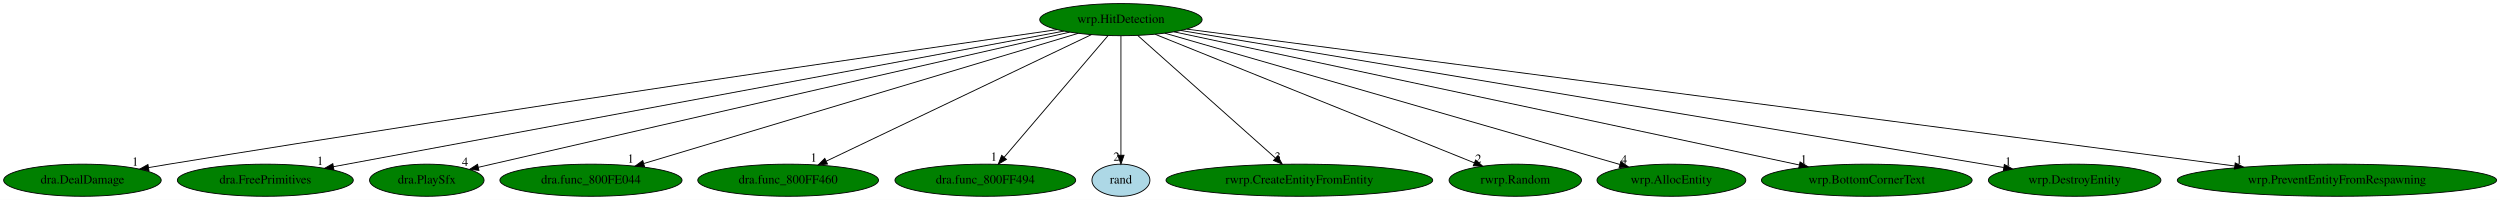
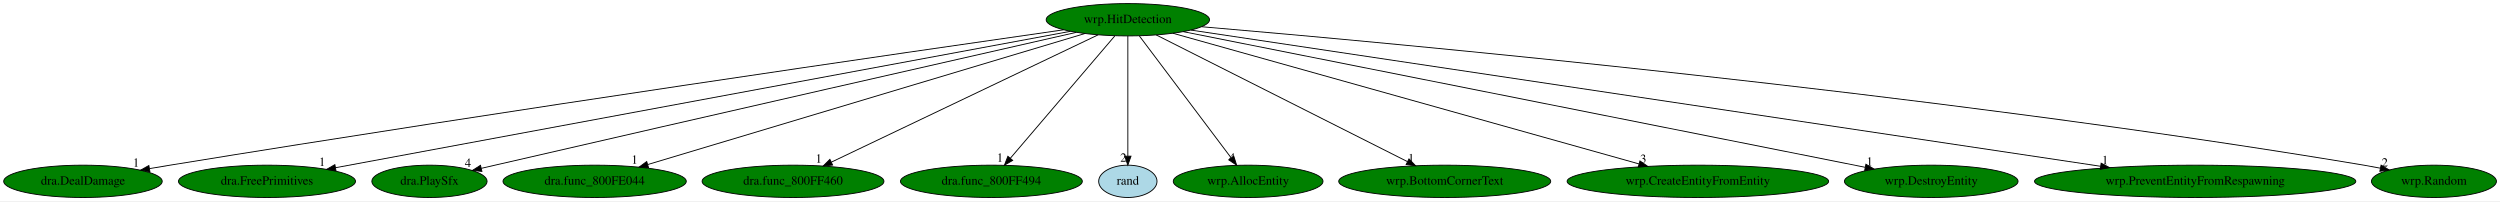
- <svg xmlns="http://www.w3.org/2000/svg" xmlns:xlink="http://www.w3.org/1999/xlink" width="2802pt" height="224pt" viewBox="0.00 0.00 2802.13 224.00">
+ <svg xmlns="http://www.w3.org/2000/svg" xmlns:xlink="http://www.w3.org/1999/xlink" width="2785pt" height="224pt" viewBox="0.00 0.00 2784.94 224.00">
  <g id="graph0" class="graph" transform="scale(1 1) rotate(0) translate(4 220)">
-     <polygon fill="white" stroke="transparent" points="-4,4 -4,-220 2798.13,-220 2798.13,4 -4,4" />
+     <polygon fill="white" stroke="transparent" points="-4,4 -4,-220 2780.94,-220 2780.94,4 -4,4" />
    <g id="node1" class="node">
      <ellipse fill="green" stroke="black" cx="1252.39" cy="-198" rx="90.98" ry="18" />
      <text text-anchor="middle" x="1252.39" y="-194.3" font-family="Times,serif" font-size="14.00">wrp.HitDetection</text>
    </g>
    <g id="node2" class="node">
      <g id="a_node2">
        <a xlink:href="dra.DealDamage.svg" xlink:title="dra.DealDamage">
          <ellipse fill="green" stroke="black" cx="88.39" cy="-18" rx="88.28" ry="18" />
          <text text-anchor="middle" x="88.39" y="-14.3" font-family="Times,serif" font-size="14.00">dra.DealDamage</text>
        </a>
      </g>
    </g>
    <g id="edge1" class="edge">
      <path fill="none" stroke="black" d="M1180.81,-186.8C1008.96,-162.17 559.58,-97.01 185.39,-36 178,-34.79 170.3,-33.5 162.61,-32.19" />
      <polygon fill="black" stroke="black" points="162.98,-28.71 152.53,-30.46 161.8,-35.6 162.98,-28.71" />
      <text text-anchor="middle" x="147.53" y="-34.26" font-family="Times,serif" font-size="14.00">1</text>
    </g>
    <g id="node3" class="node">
      <g id="a_node3">
        <a xlink:href="dra.FreePrimitives.svg" xlink:title="dra.FreePrimitives">
          <ellipse fill="green" stroke="black" cx="293.39" cy="-18" rx="98.58" ry="18" />
          <text text-anchor="middle" x="293.39" y="-14.3" font-family="Times,serif" font-size="14.00">dra.FreePrimitives</text>
        </a>
      </g>
    </g>
    <g id="edge2" class="edge">
      <path fill="none" stroke="black" d="M1188.35,-185.11C1017.86,-153.47 553.39,-67.26 369.67,-33.16" />
      <polygon fill="black" stroke="black" points="370.28,-29.71 359.81,-31.33 369.01,-36.59 370.28,-29.71" />
      <text text-anchor="middle" x="354.81" y="-35.13" font-family="Times,serif" font-size="14.00">1</text>
    </g>
    <g id="node4" class="node">
      <g id="a_node4">
        <a xlink:href="dra.PlaySfx.svg" xlink:title="dra.PlaySfx">
          <ellipse fill="green" stroke="black" cx="474.39" cy="-18" rx="64.19" ry="18" />
          <text text-anchor="middle" x="474.39" y="-14.3" font-family="Times,serif" font-size="14.00">dra.PlaySfx</text>
        </a>
      </g>
    </g>
    <g id="edge3" class="edge">
      <path fill="none" stroke="black" d="M1194.8,-183.94C1074.51,-156.63 787.78,-91.44 547.39,-36 542.45,-34.86 537.31,-33.67 532.17,-32.48" />
      <polygon fill="black" stroke="black" points="532.82,-29.04 522.29,-30.19 531.24,-35.86 532.82,-29.04" />
      <text text-anchor="middle" x="517.29" y="-33.99" font-family="Times,serif" font-size="14.00">4</text>
    </g>
    <g id="node5" class="node">
      <g id="a_node5">
        <a xlink:href="dra.func_800FE044.svg" xlink:title="dra.func_800FE044">
          <ellipse fill="green" stroke="black" cx="658.39" cy="-18" rx="102.08" ry="18" />
          <text text-anchor="middle" x="658.39" y="-14.3" font-family="Times,serif" font-size="14.00">dra.func_800FE044</text>
        </a>
      </g>
    </g>
    <g id="edge4" class="edge">
      <path fill="none" stroke="black" d="M1204.54,-182.66C1096.83,-150.38 835.58,-72.1 717.77,-36.79" />
      <polygon fill="black" stroke="black" points="718.42,-33.33 707.84,-33.82 716.41,-40.04 718.42,-33.33" />
      <text text-anchor="middle" x="702.84" y="-37.62" font-family="Times,serif" font-size="14.00">1</text>
    </g>
    <g id="node6" class="node">
      <g id="a_node6">
        <a xlink:href="dra.func_800FF460.svg" xlink:title="dra.func_800FF460">
          <ellipse fill="green" stroke="black" cx="879.39" cy="-18" rx="101.28" ry="18" />
          <text text-anchor="middle" x="879.39" y="-14.3" font-family="Times,serif" font-size="14.00">dra.func_800FF460</text>
        </a>
      </g>
    </g>
    <g id="edge5" class="edge">
      <path fill="none" stroke="black" d="M1219.29,-181.2C1151.58,-148.89 997.32,-75.28 922.15,-39.41" />
      <polygon fill="black" stroke="black" points="923.49,-36.16 912.96,-35.02 920.47,-42.48 923.49,-36.16" />
      <text text-anchor="middle" x="907.96" y="-38.82" font-family="Times,serif" font-size="14.00">1</text>
    </g>
    <g id="node7" class="node">
      <g id="a_node7">
        <a xlink:href="dra.func_800FF494.svg" xlink:title="dra.func_800FF494">
          <ellipse fill="green" stroke="black" cx="1100.39" cy="-18" rx="101.28" ry="18" />
          <text text-anchor="middle" x="1100.39" y="-14.3" font-family="Times,serif" font-size="14.00">dra.func_800FF494</text>
        </a>
      </g>
    </g>
    <g id="edge6" class="edge">
      <path fill="none" stroke="black" d="M1237.82,-179.93C1210.81,-148.3 1152.88,-80.46 1121.55,-43.78" />
      <polygon fill="black" stroke="black" points="1124.08,-41.35 1114.92,-36.02 1118.75,-45.89 1124.08,-41.35" />
      <text text-anchor="middle" x="1109.92" y="-39.82" font-family="Times,serif" font-size="14.00">1</text>
    </g>
    <g id="node8" class="node">
      <g id="a_node8">
        <a xlink:href="rand.svg" xlink:title="rand">
          <ellipse fill="lightblue" stroke="black" cx="1252.39" cy="-18" rx="32.49" ry="18" />
          <text text-anchor="middle" x="1252.39" y="-14.3" font-family="Times,serif" font-size="14.00">rand</text>
        </a>
      </g>
    </g>
    <g id="edge7" class="edge">
      <path fill="none" stroke="black" d="M1252.39,-179.93C1252.39,-148.97 1252.39,-83.3 1252.39,-46.13" />
      <polygon fill="black" stroke="black" points="1255.89,-46.02 1252.39,-36.02 1248.89,-46.02 1255.89,-46.02" />
      <text text-anchor="middle" x="1247.39" y="-39.82" font-family="Times,serif" font-size="14.00">2</text>
    </g>
    <g id="node9" class="node">
      <g id="a_node9">
-         <a xlink:href="rwrp.CreateEntityFromEntity.svg" xlink:title="rwrp.CreateEntityFromEntity">
-           <ellipse fill="green" stroke="black" cx="1452.39" cy="-18" rx="149.47" ry="18" />
-           <text text-anchor="middle" x="1452.39" y="-14.3" font-family="Times,serif" font-size="14.00">rwrp.CreateEntityFromEntity</text>
+         <a xlink:href="wrp.AllocEntity.svg" xlink:title="wrp.AllocEntity">
+           <ellipse fill="green" stroke="black" cx="1386.39" cy="-18" rx="83.39" ry="18" />
+           <text text-anchor="middle" x="1386.39" y="-14.3" font-family="Times,serif" font-size="14.00">wrp.AllocEntity</text>
        </a>
      </g>
    </g>
    <g id="edge8" class="edge">
-       <path fill="none" stroke="black" d="M1271.21,-180.25C1306.85,-148.53 1384.33,-79.58 1425.47,-42.96" />
-       <polygon fill="black" stroke="black" points="1428.04,-45.35 1433.19,-36.09 1423.39,-40.13 1428.04,-45.35" />
-       <text text-anchor="middle" x="1428.19" y="-39.89" font-family="Times,serif" font-size="14.00">3</text>
+       <path fill="none" stroke="black" d="M1265.24,-179.93C1288.95,-148.43 1339.69,-81.03 1367.39,-44.24" />
+       <polygon fill="black" stroke="black" points="1370.36,-46.11 1373.58,-36.02 1364.77,-41.9 1370.36,-46.11" />
+       <text text-anchor="middle" x="1368.58" y="-39.82" font-family="Times,serif" font-size="14.00">4</text>
    </g>
    <g id="node10" class="node">
      <g id="a_node10">
-         <a xlink:href="rwrp.Random.svg" xlink:title="rwrp.Random">
-           <ellipse fill="green" stroke="black" cx="1694.39" cy="-18" rx="74.19" ry="18" />
-           <text text-anchor="middle" x="1694.39" y="-14.3" font-family="Times,serif" font-size="14.00">rwrp.Random</text>
+         <a xlink:href="wrp.BottomCornerText.svg" xlink:title="wrp.BottomCornerText">
+           <ellipse fill="green" stroke="black" cx="1605.39" cy="-18" rx="118.08" ry="18" />
+           <text text-anchor="middle" x="1605.39" y="-14.3" font-family="Times,serif" font-size="14.00">wrp.BottomCornerText</text>
        </a>
      </g>
    </g>
    <g id="edge9" class="edge">
-       <path fill="none" stroke="black" d="M1290.84,-181.52C1372.12,-148.78 1561.08,-72.69 1648.51,-37.48" />
-       <polygon fill="black" stroke="black" points="1649.93,-40.68 1657.9,-33.7 1647.32,-34.19 1649.93,-40.68" />
-       <text text-anchor="middle" x="1652.9" y="-37.5" font-family="Times,serif" font-size="14.00">2</text>
+       <path fill="none" stroke="black" d="M1284.03,-181.05C1347.92,-148.83 1492.33,-76.01 1563.77,-39.99" />
+       <polygon fill="black" stroke="black" points="1565.58,-43 1572.93,-35.37 1562.43,-36.74 1565.58,-43" />
+       <text text-anchor="middle" x="1567.93" y="-39.17" font-family="Times,serif" font-size="14.00">1</text>
    </g>
    <g id="node11" class="node">
      <g id="a_node11">
-         <a xlink:href="wrp.AllocEntity.svg" xlink:title="wrp.AllocEntity">
-           <ellipse fill="green" stroke="black" cx="1869.39" cy="-18" rx="83.39" ry="18" />
-           <text text-anchor="middle" x="1869.39" y="-14.3" font-family="Times,serif" font-size="14.00">wrp.AllocEntity</text>
+         <a xlink:href="wrp.CreateEntityFromEntity.svg" xlink:title="wrp.CreateEntityFromEntity">
+           <ellipse fill="green" stroke="black" cx="1887.39" cy="-18" rx="145.67" ry="18" />
+           <text text-anchor="middle" x="1887.39" y="-14.3" font-family="Times,serif" font-size="14.00">wrp.CreateEntityFromEntity</text>
        </a>
      </g>
    </g>
    <g id="edge10" class="edge">
-       <path fill="none" stroke="black" d="M1301.58,-182.81C1414.32,-150.28 1690.93,-70.48 1811.56,-35.68" />
-       <polygon fill="black" stroke="black" points="1812.72,-38.99 1821.36,-32.86 1810.78,-32.27 1812.72,-38.99" />
-       <text text-anchor="middle" x="1816.36" y="-36.66" font-family="Times,serif" font-size="14.00">4</text>
+       <path fill="none" stroke="black" d="M1302.48,-182.96C1416.37,-151.04 1694.67,-73.02 1821.94,-37.35" />
+       <polygon fill="black" stroke="black" points="1822.89,-40.72 1831.57,-34.65 1821,-33.98 1822.89,-40.72" />
+       <text text-anchor="middle" x="1826.57" y="-38.45" font-family="Times,serif" font-size="14.00">3</text>
    </g>
    <g id="node12" class="node">
      <g id="a_node12">
-         <a xlink:href="wrp.BottomCornerText.svg" xlink:title="wrp.BottomCornerText">
-           <ellipse fill="green" stroke="black" cx="2088.39" cy="-18" rx="118.08" ry="18" />
-           <text text-anchor="middle" x="2088.39" y="-14.3" font-family="Times,serif" font-size="14.00">wrp.BottomCornerText</text>
+         <a xlink:href="wrp.DestroyEntity.svg" xlink:title="wrp.DestroyEntity">
+           <ellipse fill="green" stroke="black" cx="2147.39" cy="-18" rx="96.68" ry="18" />
+           <text text-anchor="middle" x="2147.39" y="-14.3" font-family="Times,serif" font-size="14.00">wrp.DestroyEntity</text>
        </a>
      </g>
    </g>
    <g id="edge11" class="edge">
-       <path fill="none" stroke="black" d="M1311.85,-184.34C1460.46,-152.7 1847.99,-70.19 2012.63,-35.13" />
-       <polygon fill="black" stroke="black" points="2013.62,-38.5 2022.67,-32.99 2012.16,-31.65 2013.62,-38.5" />
-       <text text-anchor="middle" x="2017.67" y="-36.79" font-family="Times,serif" font-size="14.00">1</text>
+       <path fill="none" stroke="black" d="M1314.26,-184.7C1474.29,-152.87 1901.36,-67.93 2073.73,-33.65" />
+       <polygon fill="black" stroke="black" points="2074.6,-37.05 2083.72,-31.66 2073.23,-30.18 2074.6,-37.05" />
+       <text text-anchor="middle" x="2078.72" y="-35.46" font-family="Times,serif" font-size="14.00">1</text>
    </g>
    <g id="node13" class="node">
      <g id="a_node13">
-         <a xlink:href="wrp.DestroyEntity.svg" xlink:title="wrp.DestroyEntity">
-           <ellipse fill="green" stroke="black" cx="2321.39" cy="-18" rx="96.68" ry="18" />
-           <text text-anchor="middle" x="2321.39" y="-14.3" font-family="Times,serif" font-size="14.00">wrp.DestroyEntity</text>
+         <a xlink:href="wrp.PreventEntityFromRespawning.svg" xlink:title="wrp.PreventEntityFromRespawning">
+           <ellipse fill="green" stroke="black" cx="2441.39" cy="-18" rx="178.97" ry="18" />
+           <text text-anchor="middle" x="2441.39" y="-14.3" font-family="Times,serif" font-size="14.00">wrp.PreventEntityFromRespawning</text>
        </a>
      </g>
    </g>
    <g id="edge12" class="edge">
-       <path fill="none" stroke="black" d="M1319.67,-185.8C1507.94,-154.45 2039.59,-65.92 2241.89,-32.24" />
-       <polygon fill="black" stroke="black" points="2242.57,-35.67 2251.86,-30.58 2241.42,-28.77 2242.57,-35.67" />
-       <text text-anchor="middle" x="2246.86" y="-34.38" font-family="Times,serif" font-size="14.00">1</text>
+       <path fill="none" stroke="black" d="M1322.77,-186.46C1523.18,-156.46 2097.77,-70.44 2335.97,-34.78" />
+       <polygon fill="black" stroke="black" points="2336.65,-38.22 2346.02,-33.28 2335.61,-31.3 2336.65,-38.22" />
+       <text text-anchor="middle" x="2341.02" y="-37.08" font-family="Times,serif" font-size="14.00">1</text>
    </g>
    <g id="node14" class="node">
      <g id="a_node14">
-         <a xlink:href="wrp.PreventEntityFromRespawning.svg" xlink:title="wrp.PreventEntityFromRespawning">
-           <ellipse fill="green" stroke="black" cx="2615.39" cy="-18" rx="178.97" ry="18" />
-           <text text-anchor="middle" x="2615.39" y="-14.3" font-family="Times,serif" font-size="14.00">wrp.PreventEntityFromRespawning</text>
+         <a xlink:href="wrp.Random.svg" xlink:title="wrp.Random">
+           <ellipse fill="green" stroke="black" cx="2707.39" cy="-18" rx="69.59" ry="18" />
+           <text text-anchor="middle" x="2707.39" y="-14.3" font-family="Times,serif" font-size="14.00">wrp.Random</text>
        </a>
      </g>
    </g>
    <g id="edge13" class="edge">
-       <path fill="none" stroke="black" d="M1326.16,-187.37C1550.92,-158.01 2228.45,-69.53 2500.5,-34" />
-       <polygon fill="black" stroke="black" points="2501.33,-37.43 2510.79,-32.66 2500.42,-30.49 2501.33,-37.43" />
-       <text text-anchor="middle" x="2505.79" y="-36.46" font-family="Times,serif" font-size="14.00">1</text>
+       <path fill="none" stroke="black" d="M1334.66,-190.22C1548.88,-171.96 2141.23,-117.53 2629.39,-36 2635.26,-35.02 2641.35,-33.89 2647.43,-32.69" />
+       <polygon fill="black" stroke="black" points="2648.5,-36.04 2657.6,-30.61 2647.1,-29.18 2648.5,-36.04" />
+       <text text-anchor="middle" x="2652.6" y="-34.41" font-family="Times,serif" font-size="14.00">2</text>
    </g>
  </g>
</svg>
